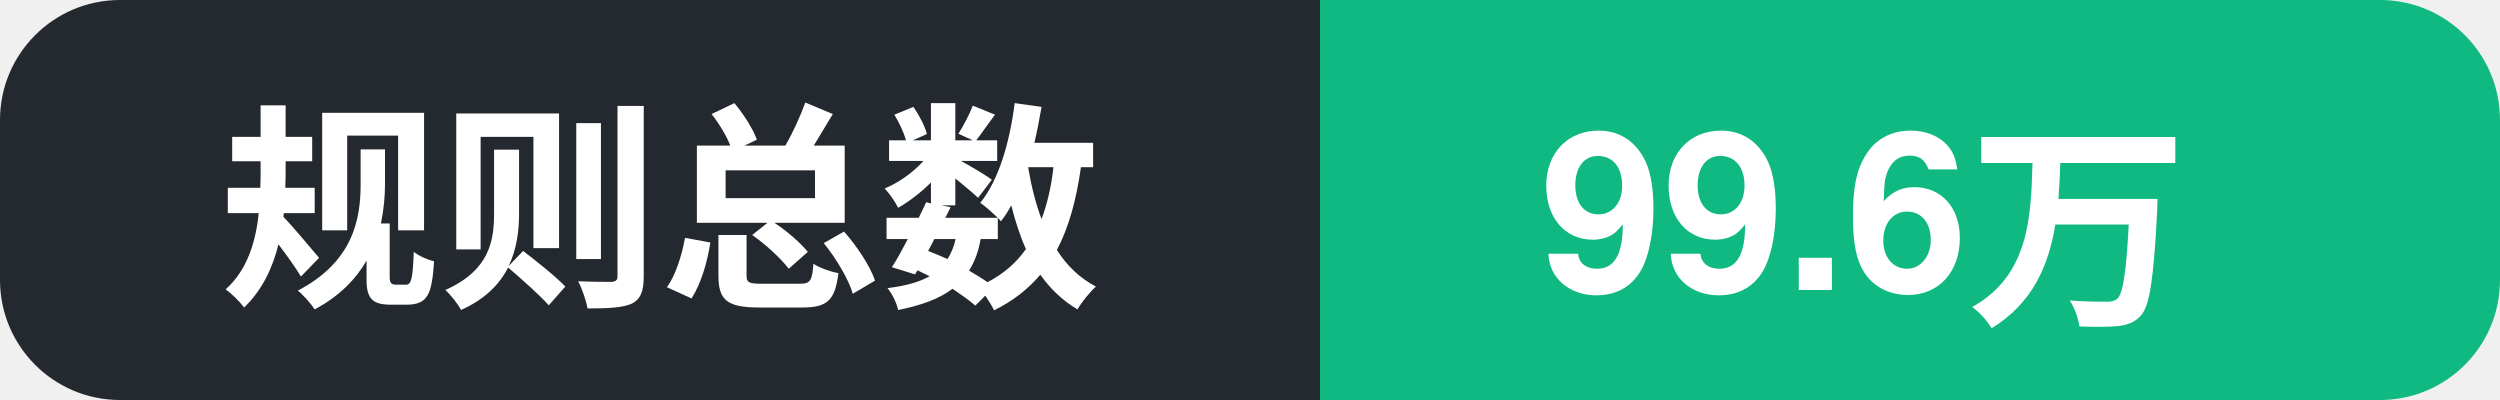
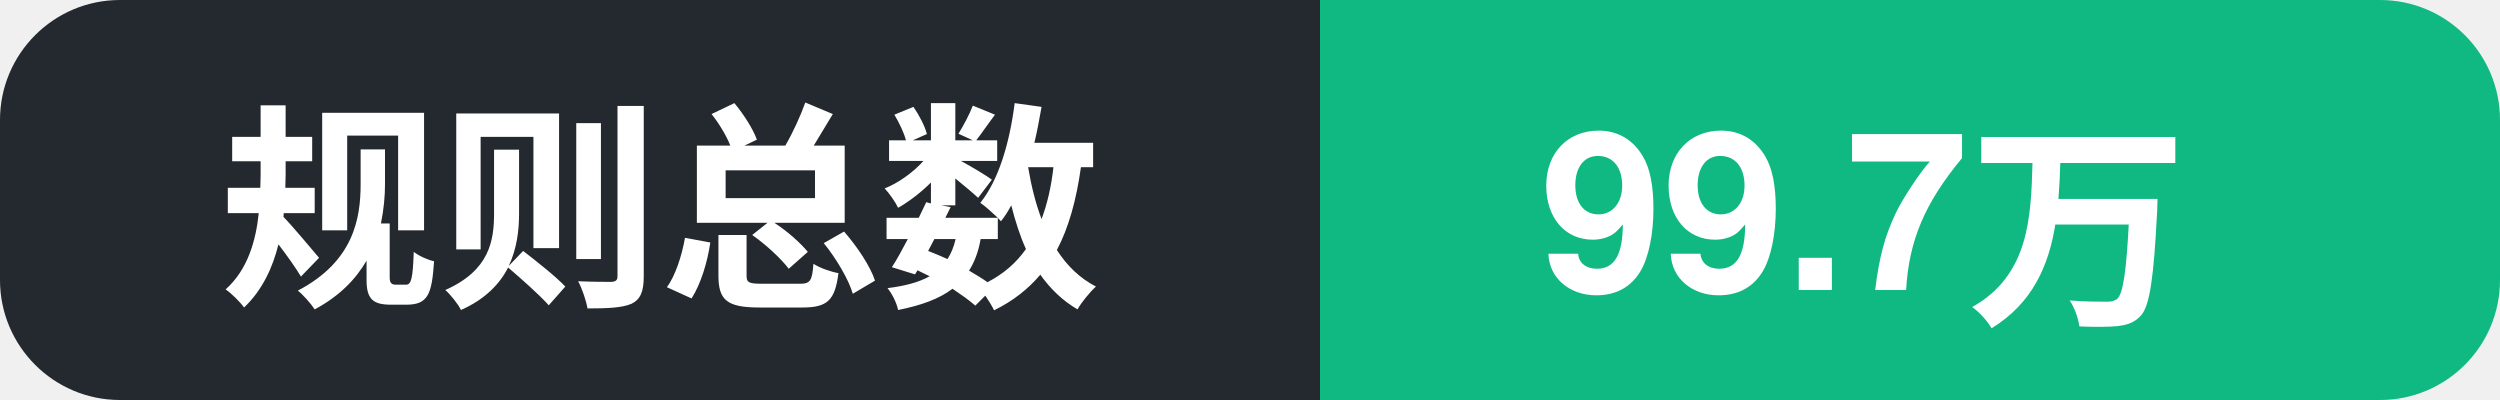
- <svg xmlns="http://www.w3.org/2000/svg" width="125" height="20" role="img" aria-label="规则总数: 99.6万">
+ <svg xmlns="http://www.w3.org/2000/svg" width="125" height="20" role="img" aria-label="规则总数: 99.7万">
  <clipPath id="c">
    <rect width="125" height="20" rx="6" />
  </clipPath>
  <g clip-path="url(#c)">
    <rect width="66" height="20" fill="#24292f" />
    <rect x="66" width="59" height="20" fill="#10b981" />
    <text x="11" y="14.5" font-family="Segoe UI, PingFang SC, Hiragino Sans GB, Microsoft YaHei, Helvetica, Arial, sans-serif" font-size="11" font-weight="600" fill="#ffffff">规则总数</text>
-     <text x="77" y="14.5" font-family="Segoe UI, PingFang SC, Hiragino Sans GB, Microsoft YaHei, Helvetica, Arial, sans-serif" font-size="11" font-weight="700" fill="#ffffff">99.6万</text>
+     <text x="77" y="14.5" font-family="Segoe UI, PingFang SC, Hiragino Sans GB, Microsoft YaHei, Helvetica, Arial, sans-serif" font-size="11" font-weight="700" fill="#ffffff">99.7万</text>
  </g>
</svg>
